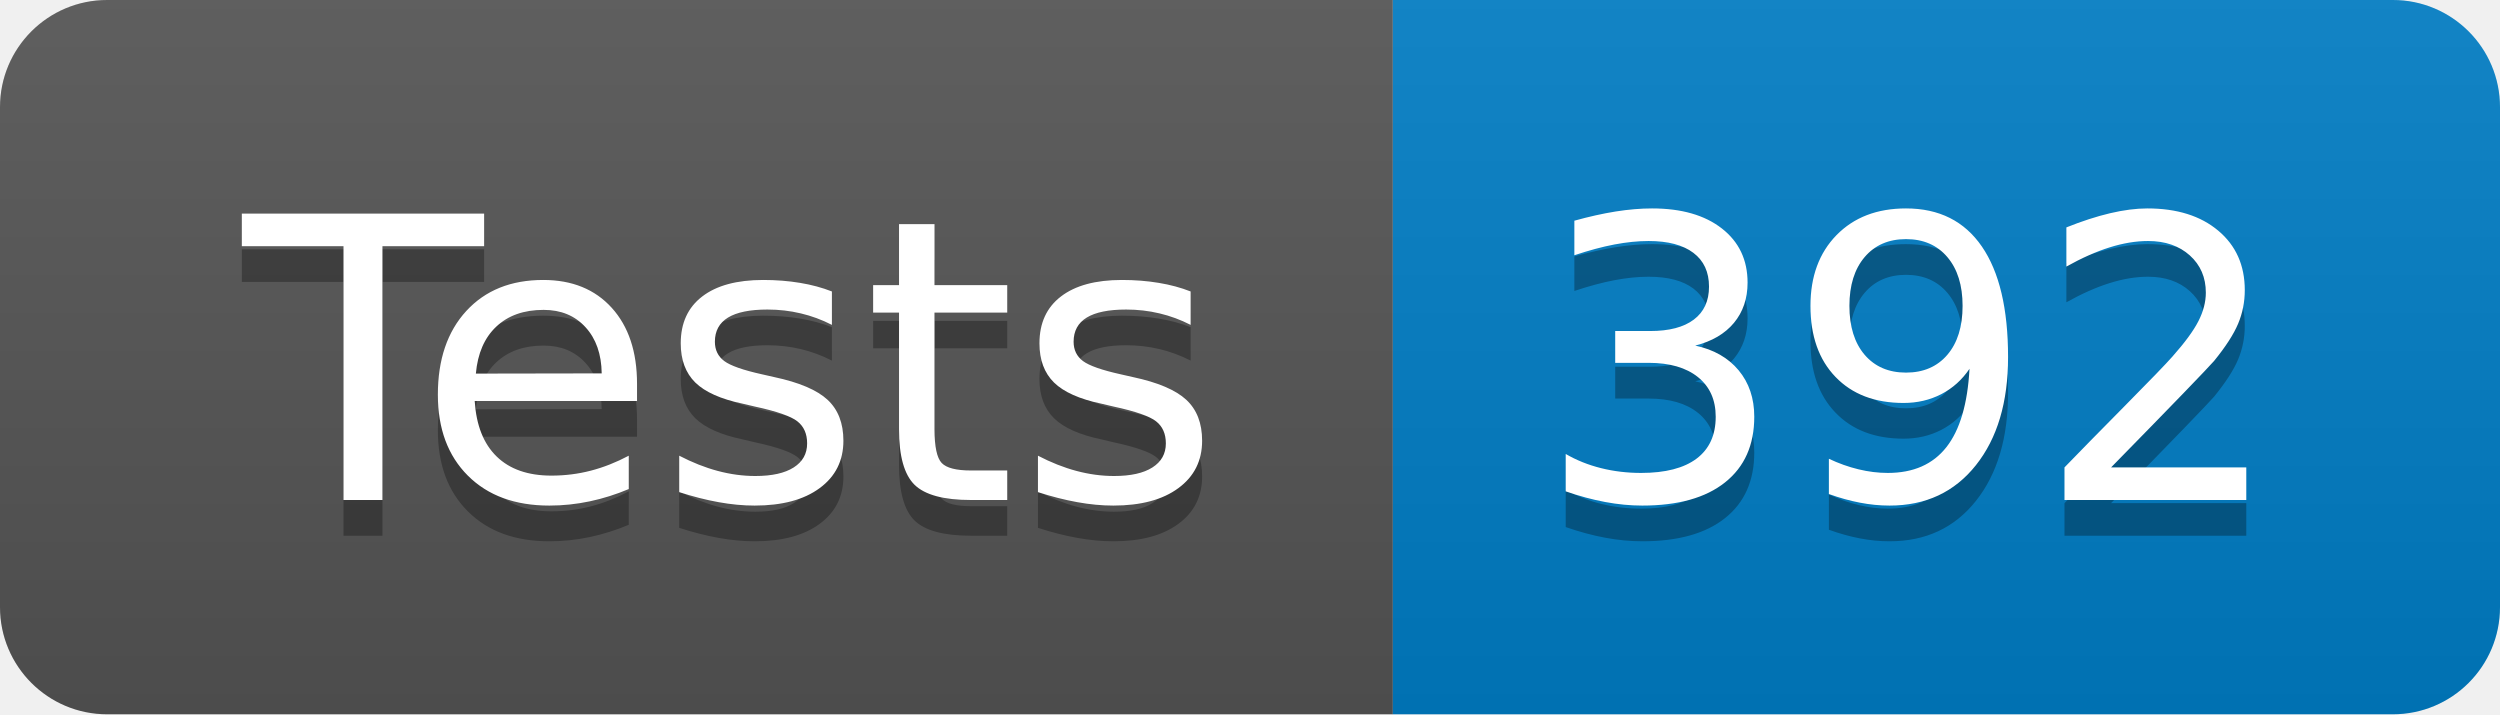
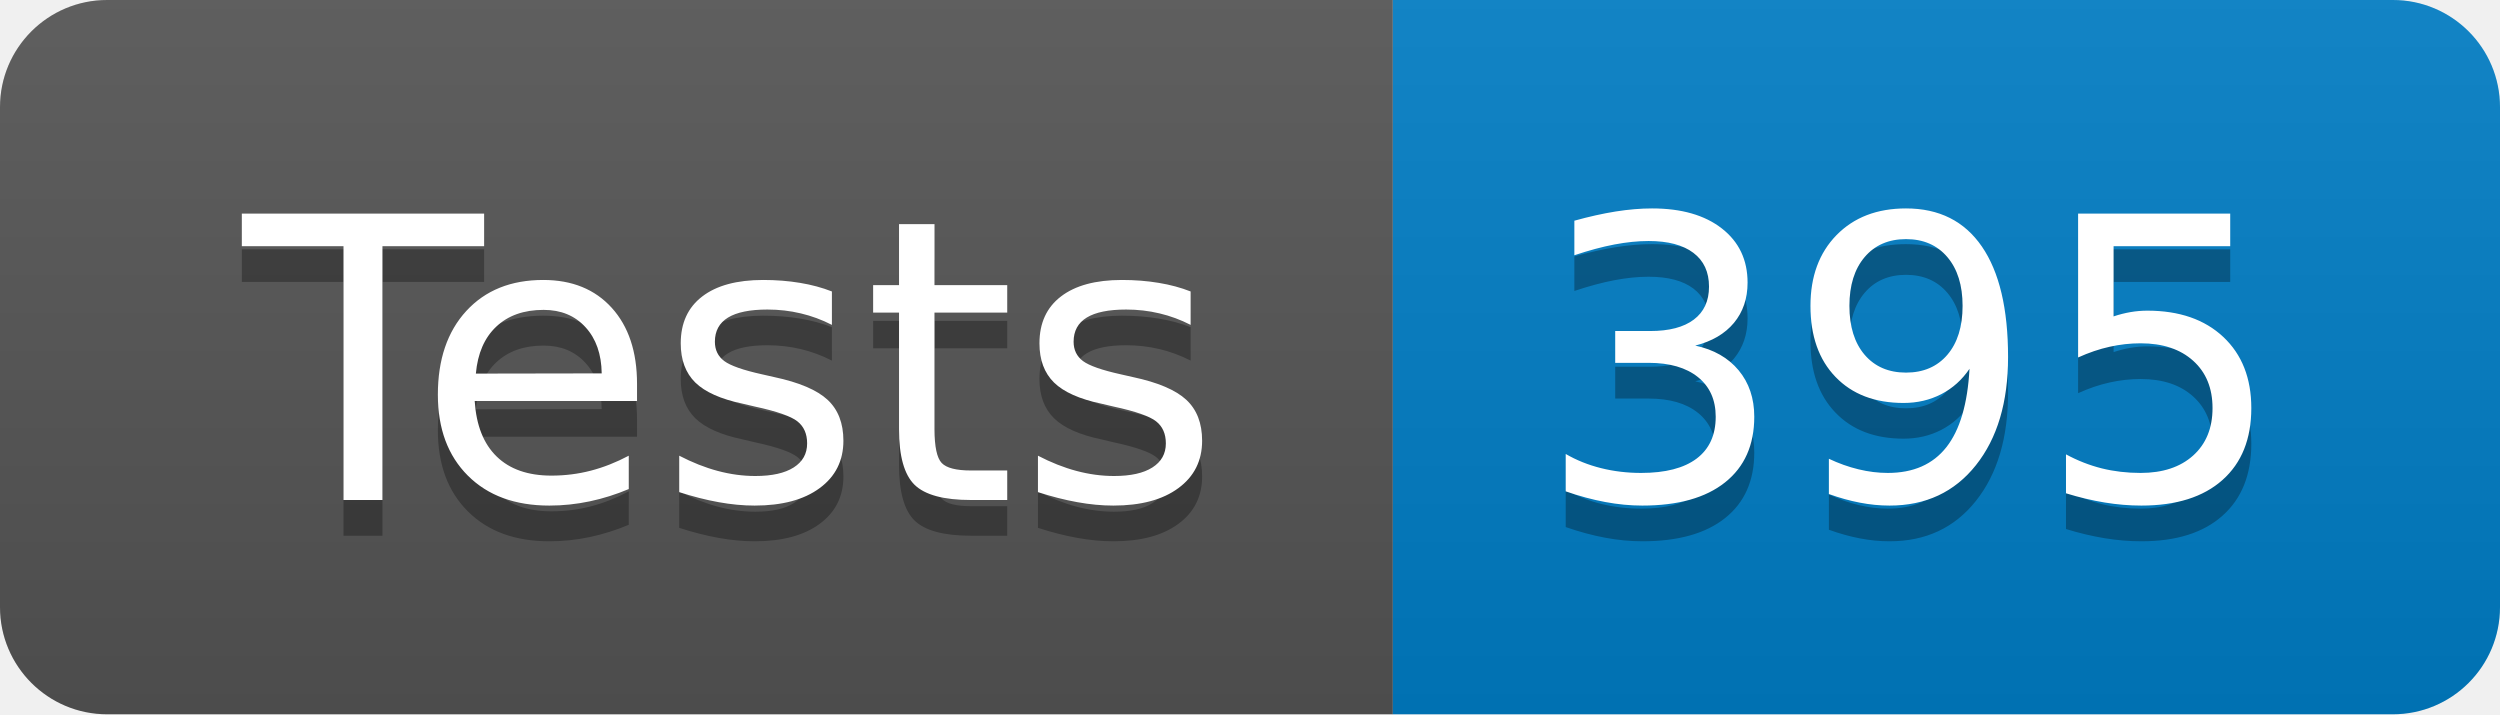
- <svg xmlns="http://www.w3.org/2000/svg" width="70" height="20" role="img" aria-label="Tests: 392">
+ <svg xmlns="http://www.w3.org/2000/svg" width="70" height="20" role="img" aria-label="Tests: 395">
  <linearGradient id="s" x2="0" y2="100%">
    <stop offset="0" stop-color="#bbb" stop-opacity=".1" />
    <stop offset="1" stop-opacity=".1" />
  </linearGradient>
  <clipPath id="r">
    <rect width="70" height="20" rx="3" fill="#fff" />
  </clipPath>
  <g clip-path="url(#r)">
    <rect width="39" height="20" fill="#555" />
    <rect x="39" width="31" height="20" fill="#007ec6" />
    <rect width="70" height="20" fill="url(#s)" />
  </g>
  <g fill="#fff" text-anchor="middle" font-family="Verdana,Geneva,DejaVu Sans,sans-serif" text-rendering="geometricPrecision" font-size="110">
    <text aria-hidden="true" x="205" y="150" fill="#010101" fill-opacity=".3" transform="scale(.1)" textLength="290">Tests</text>
    <text x="205" y="140" transform="scale(.1)" fill="#fff" textLength="290">Tests</text>
-     <text aria-hidden="true" x="535" y="150" fill="#010101" fill-opacity=".3" transform="scale(.1)" textLength="210">392</text>
-     <text x="535" y="140" transform="scale(.1)" fill="#fff" textLength="210">392</text>
+     <text aria-hidden="true" x="535" y="150" fill="#010101" fill-opacity=".3" transform="scale(.1)" textLength="210">395</text>
+     <text x="535" y="140" transform="scale(.1)" fill="#fff" textLength="210">395</text>
  </g>
</svg>
